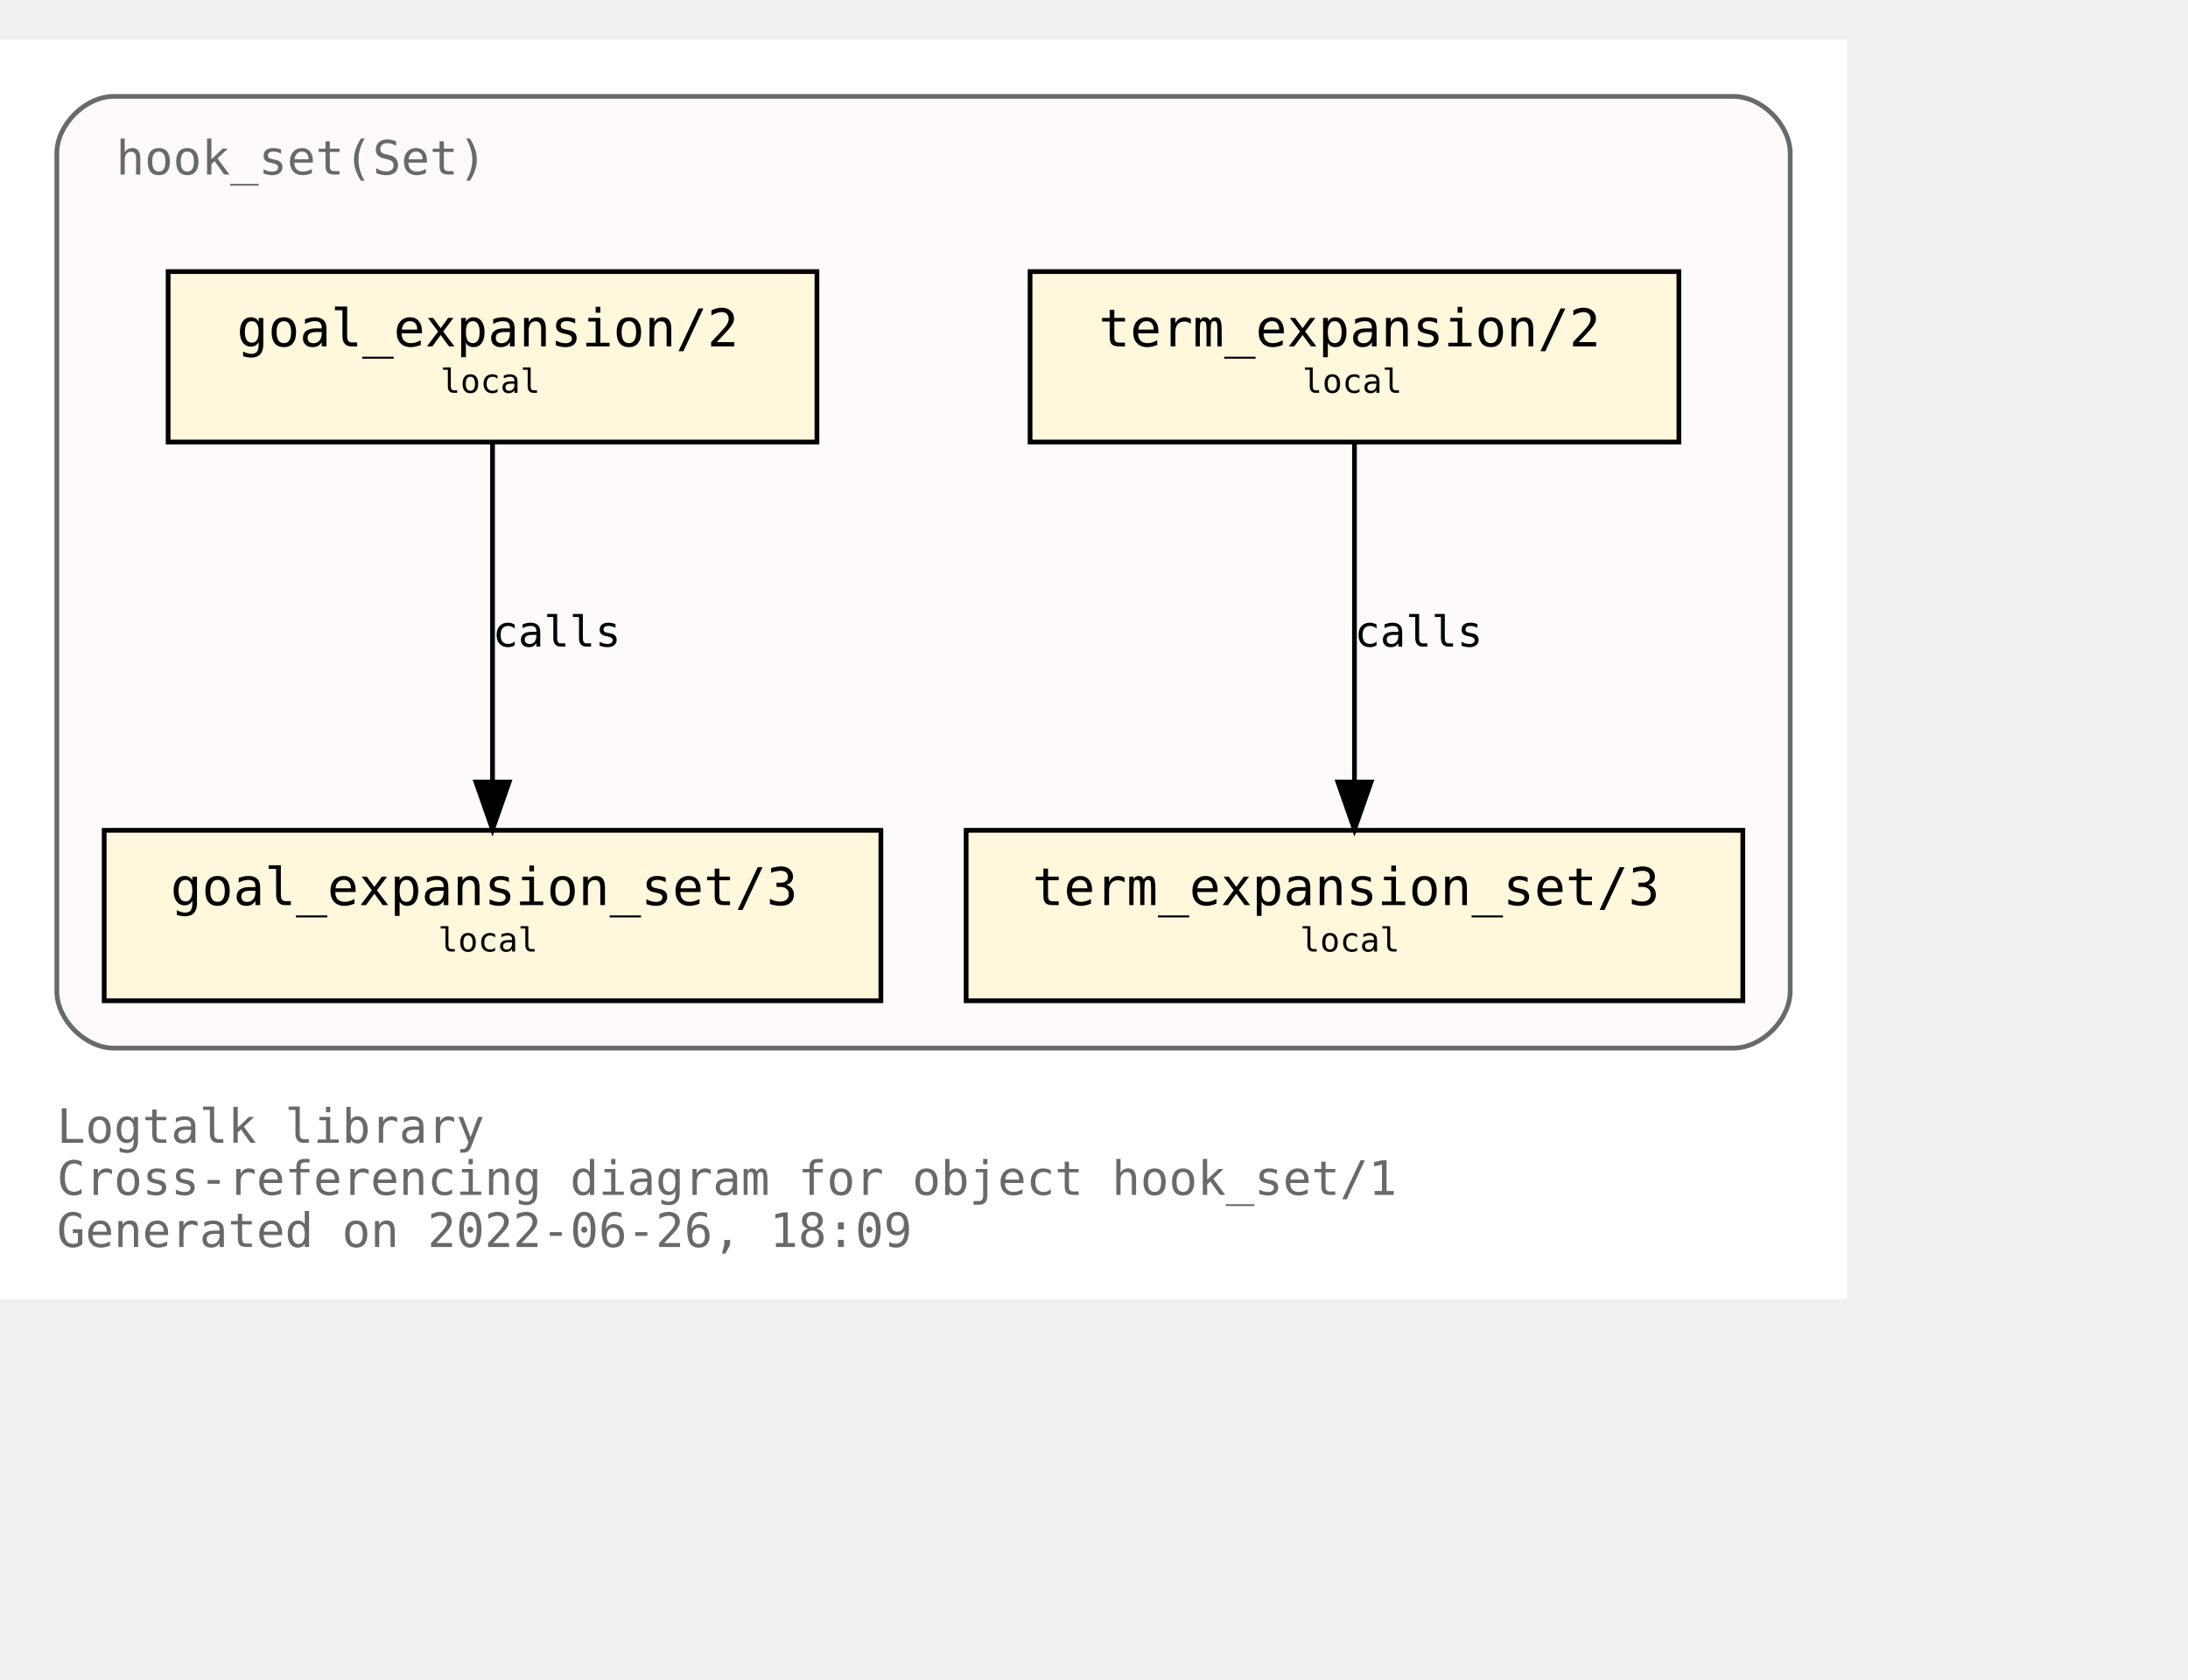
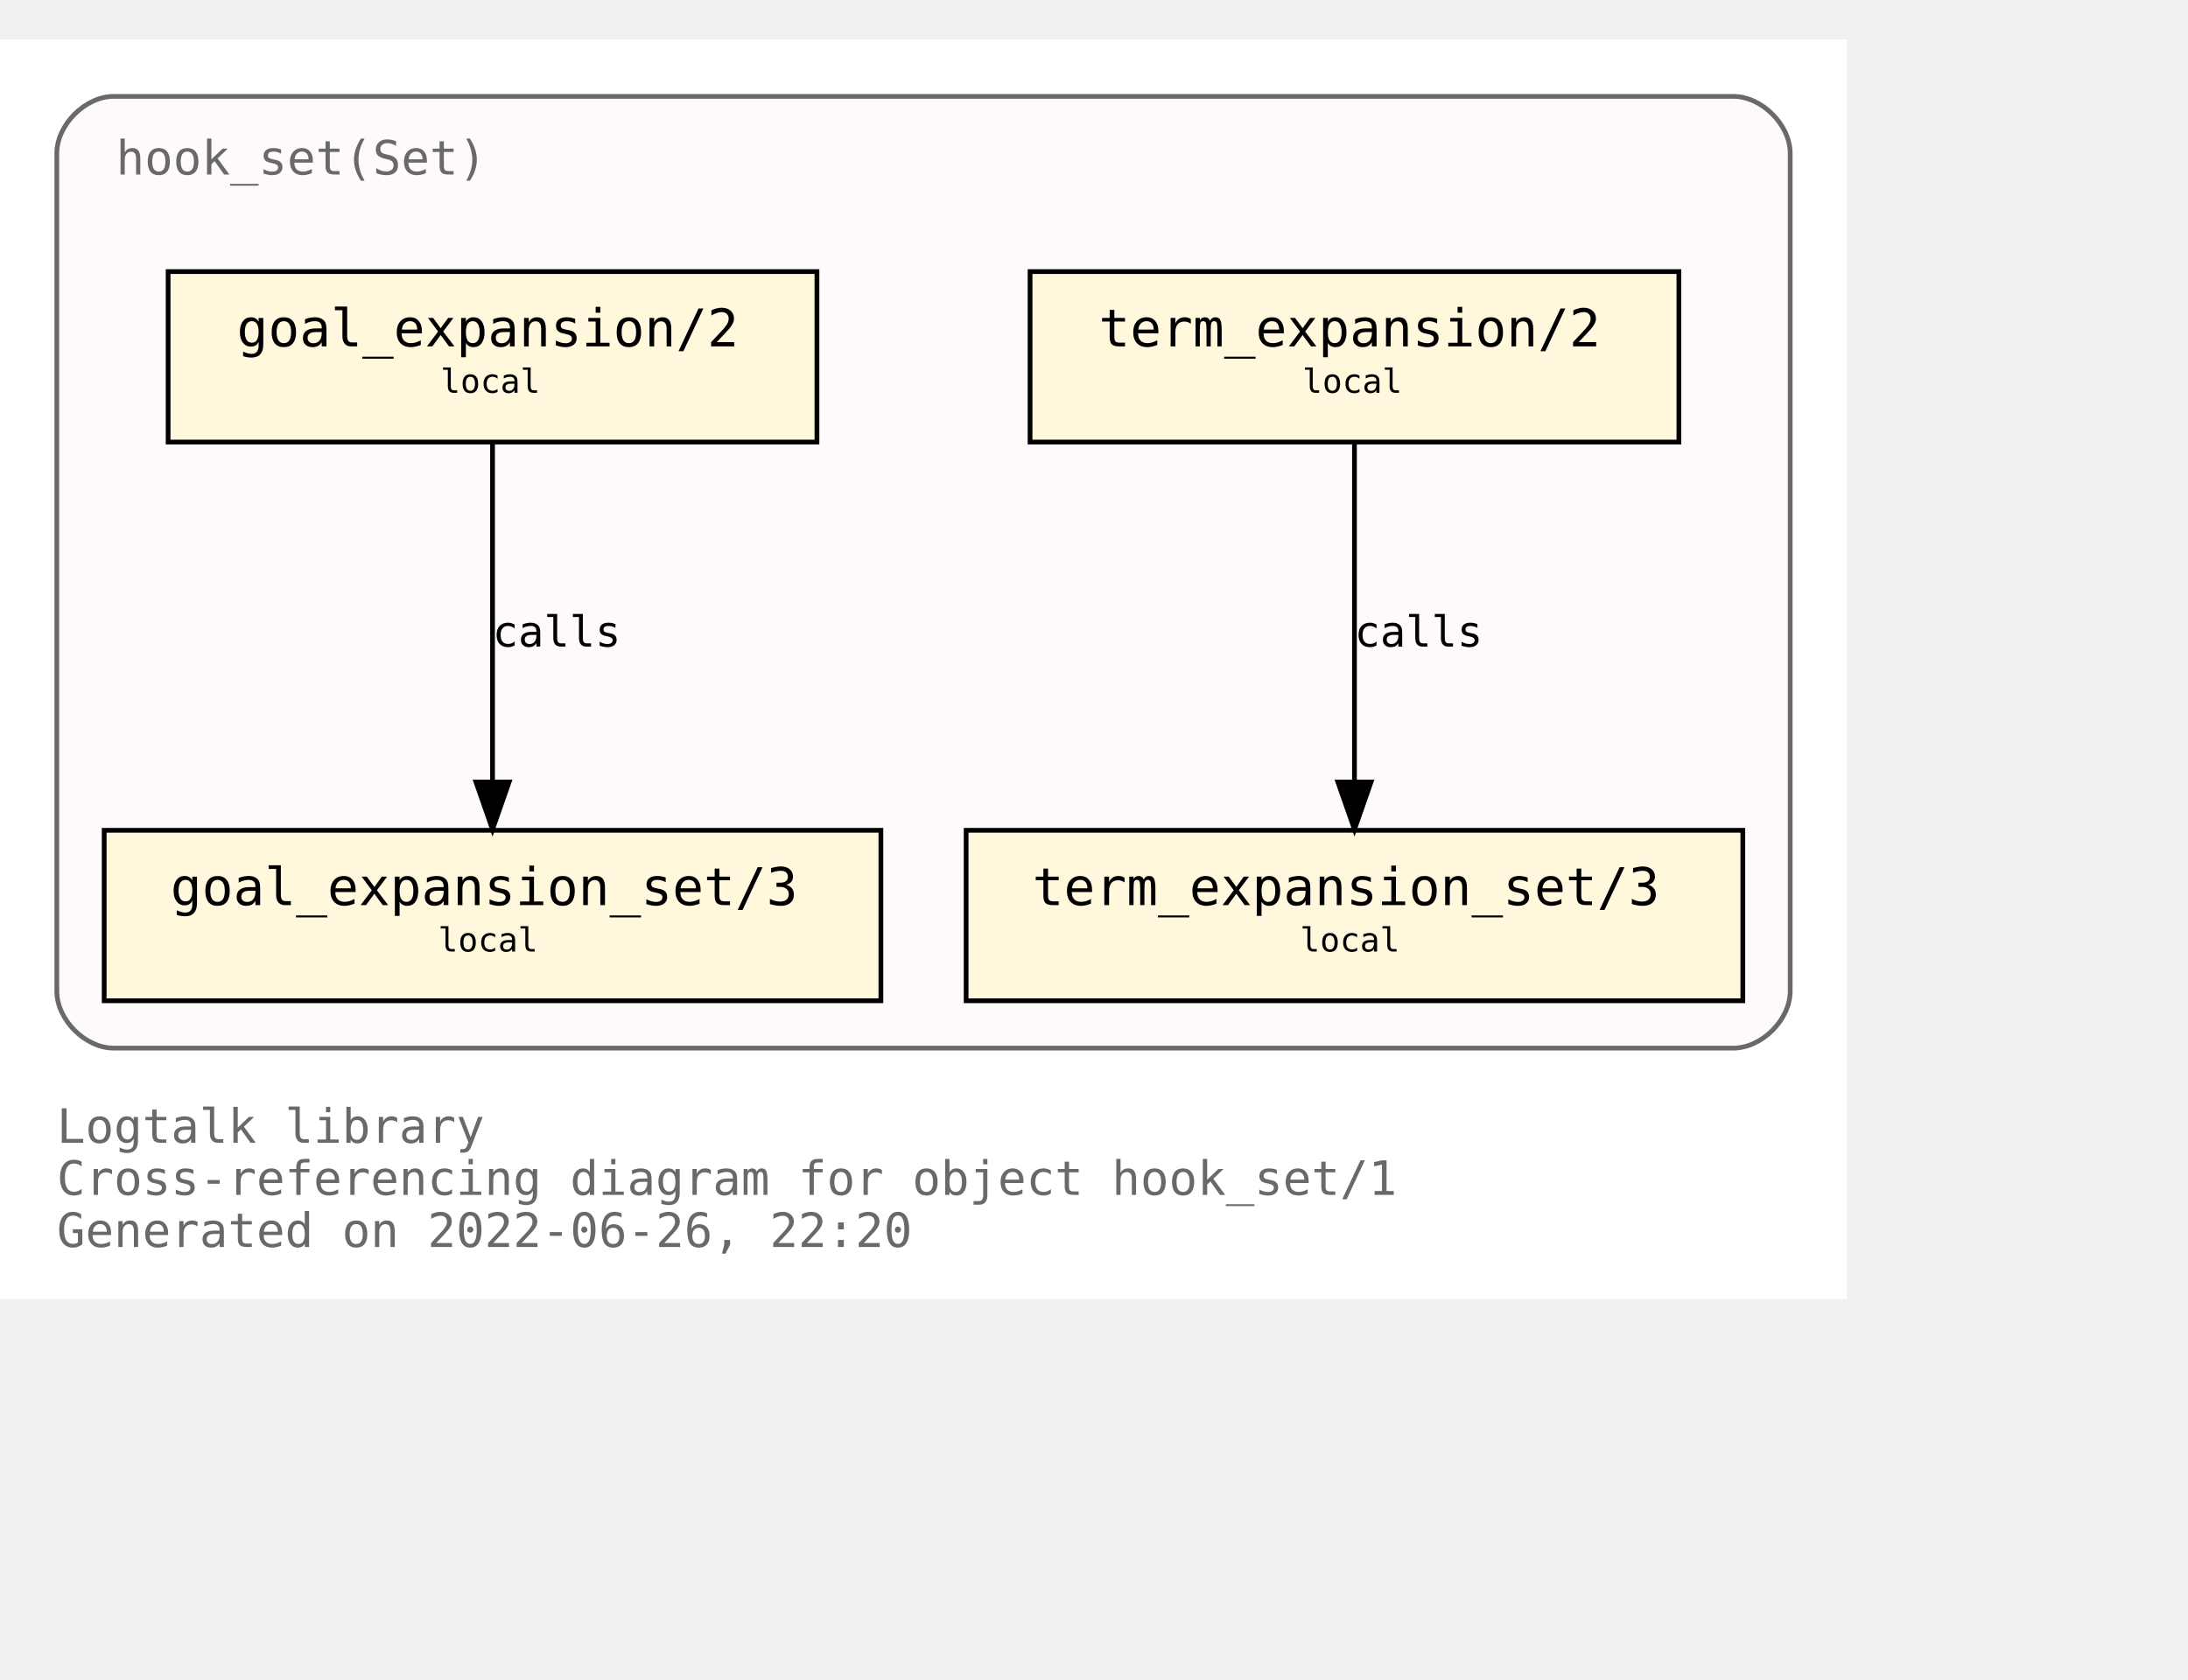
<svg xmlns="http://www.w3.org/2000/svg" xmlns:xlink="http://www.w3.org/1999/xlink" width="534pt" height="410pt" viewBox="72.00 72.00 462.00 338.00">
  <g id="graph0" class="graph" transform="scale(1 1) rotate(0) translate(76 334)">
    <polygon fill="white" stroke="transparent" points="-4,4 -4,-262 386,-262 386,4 -4,4" />
    <text text-anchor="start" x="8" y="-29" font-family="Monospace" font-size="10.00" fill="dimgray">Logtalk library</text>
    <text text-anchor="start" x="8" y="-18" font-family="Monospace" font-size="10.00" fill="dimgray">Cross-referencing diagram for object hook_set/1</text>
-     <text text-anchor="start" x="8" y="-7" font-family="Monospace" font-size="10.00" fill="dimgray">Generated on 2022-06-26, 18:09</text>
+     <text text-anchor="start" x="8" y="-7" font-family="Monospace" font-size="10.00" fill="dimgray">Generated on 2022-06-26, 22:20</text>
    <g id="clust1" class="cluster">
      <g id="a_clust1">
        <a xlink:title="hook_set(Set)">
          <path fill="snow" stroke="dimgray" d="M20,-49C20,-49 362,-49 362,-49 368,-49 374,-55 374,-61 374,-61 374,-238 374,-238 374,-244 368,-250 362,-250 362,-250 20,-250 20,-250 14,-250 8,-244 8,-238 8,-238 8,-61 8,-61 8,-55 14,-49 20,-49" />
          <g id="a_clust1_0">
-             <a xlink:href="https://github.com/LogtalkDotOrg/logtalk3/tree/8db99c6d940b7b4f255c5f03ee4e2278d131c2fd/library/hook_flows/hook_set.lgt" xlink:title="https://github.com/LogtalkDotOrg/logtalk3/tree/8db99c6d940b7b4f255c5f03ee4e2278d131c2fd/library/hook_flows/hook_set.lgt">
+             <a xlink:href="https://github.com/LogtalkDotOrg/logtalk3/tree/62dd2cb14077fcf47e71e37b1893f2133c3a7598/library/hook_flows/hook_set.lgt" xlink:title="https://github.com/LogtalkDotOrg/logtalk3/tree/62dd2cb14077fcf47e71e37b1893f2133c3a7598/library/hook_flows/hook_set.lgt">
              <text text-anchor="start" x="20.5" y="-233.5" font-family="Monospace" font-size="10.00" fill="dimgray">hook_set(Set)</text>
            </a>
          </g>
        </a>
      </g>
    </g>
    <g id="node1" class="node">
      <g id="a_node1">
-         <a xlink:href="https://github.com/LogtalkDotOrg/logtalk3/tree/8db99c6d940b7b4f255c5f03ee4e2278d131c2fd/library/hook_flows/hook_set.lgt#L40" xlink:title="https://github.com/LogtalkDotOrg/logtalk3/tree/8db99c6d940b7b4f255c5f03ee4e2278d131c2fd/library/hook_flows/hook_set.lgt#L40">
+         <a xlink:href="https://github.com/LogtalkDotOrg/logtalk3/tree/62dd2cb14077fcf47e71e37b1893f2133c3a7598/library/hook_flows/hook_set.lgt#L40" xlink:title="https://github.com/LogtalkDotOrg/logtalk3/tree/62dd2cb14077fcf47e71e37b1893f2133c3a7598/library/hook_flows/hook_set.lgt#L40">
          <polygon fill="cornsilk" stroke="black" points="350.5,-213 213.5,-213 213.5,-177 350.5,-177 350.5,-213" />
          <text text-anchor="start" x="222" y="-197.8" font-family="Monospace" font-size="9.00"> </text>
          <text text-anchor="start" x="228" y="-197.2" font-family="Monospace" font-size="11.00">term_expansion/2</text>
          <text text-anchor="start" x="337" y="-197.8" font-family="Monospace" font-size="9.00"> </text>
          <text text-anchor="start" x="222" y="-186.8" font-family="Monospace" font-size="9.00"> </text>
          <text text-anchor="start" x="271" y="-187.4" font-family="Monospace" font-size="7.00">local</text>
          <text text-anchor="start" x="337" y="-186.8" font-family="Monospace" font-size="9.00"> </text>
        </a>
      </g>
    </g>
    <g id="node2" class="node">
      <g id="a_node2">
-         <a xlink:href="https://github.com/LogtalkDotOrg/logtalk3/tree/8db99c6d940b7b4f255c5f03ee4e2278d131c2fd/library/hook_flows/hook_set.lgt#L44" xlink:title="https://github.com/LogtalkDotOrg/logtalk3/tree/8db99c6d940b7b4f255c5f03ee4e2278d131c2fd/library/hook_flows/hook_set.lgt#L44">
+         <a xlink:href="https://github.com/LogtalkDotOrg/logtalk3/tree/62dd2cb14077fcf47e71e37b1893f2133c3a7598/library/hook_flows/hook_set.lgt#L44" xlink:title="https://github.com/LogtalkDotOrg/logtalk3/tree/62dd2cb14077fcf47e71e37b1893f2133c3a7598/library/hook_flows/hook_set.lgt#L44">
          <polygon fill="cornsilk" stroke="black" points="364,-95 200,-95 200,-59 364,-59 364,-95" />
          <text text-anchor="start" x="208" y="-79.8" font-family="Monospace" font-size="9.00"> </text>
          <text text-anchor="start" x="214" y="-79.2" font-family="Monospace" font-size="11.00">term_expansion_set/3</text>
          <text text-anchor="start" x="350" y="-79.8" font-family="Monospace" font-size="9.00"> </text>
          <text text-anchor="start" x="208" y="-68.8" font-family="Monospace" font-size="9.00"> </text>
          <text text-anchor="start" x="270.5" y="-69.4" font-family="Monospace" font-size="7.00">local</text>
          <text text-anchor="start" x="350" y="-68.8" font-family="Monospace" font-size="9.00"> </text>
        </a>
      </g>
    </g>
    <g id="edge1" class="edge">
      <g id="a_edge1">
-         <a xlink:href="https://github.com/LogtalkDotOrg/logtalk3/tree/8db99c6d940b7b4f255c5f03ee4e2278d131c2fd/library/hook_flows/hook_set.lgt#L40" xlink:title="calls">
+         <a xlink:href="https://github.com/LogtalkDotOrg/logtalk3/tree/62dd2cb14077fcf47e71e37b1893f2133c3a7598/library/hook_flows/hook_set.lgt#L40" xlink:title="calls">
          <path fill="none" stroke="black" d="M282,-176.88C282,-158.04 282,-127.47 282,-105.3" />
          <polygon fill="black" stroke="black" points="285.5,-105.19 282,-95.19 278.5,-105.19 285.5,-105.19" />
        </a>
      </g>
      <g id="a_edge1-label">
-         <a xlink:href="https://github.com/LogtalkDotOrg/logtalk3/tree/8db99c6d940b7b4f255c5f03ee4e2278d131c2fd/library/hook_flows/hook_set.lgt#L40" xlink:title="https://github.com/LogtalkDotOrg/logtalk3/tree/8db99c6d940b7b4f255c5f03ee4e2278d131c2fd/library/hook_flows/hook_set.lgt#L40">
+         <a xlink:href="https://github.com/LogtalkDotOrg/logtalk3/tree/62dd2cb14077fcf47e71e37b1893f2133c3a7598/library/hook_flows/hook_set.lgt#L40" xlink:title="https://github.com/LogtalkDotOrg/logtalk3/tree/62dd2cb14077fcf47e71e37b1893f2133c3a7598/library/hook_flows/hook_set.lgt#L40">
          <text text-anchor="start" x="282" y="-133.8" font-family="Monospace" font-size="9.00">calls</text>
        </a>
      </g>
    </g>
    <g id="node3" class="node">
      <g id="a_node3">
-         <a xlink:href="https://github.com/LogtalkDotOrg/logtalk3/tree/8db99c6d940b7b4f255c5f03ee4e2278d131c2fd/library/hook_flows/hook_set.lgt#L51" xlink:title="https://github.com/LogtalkDotOrg/logtalk3/tree/8db99c6d940b7b4f255c5f03ee4e2278d131c2fd/library/hook_flows/hook_set.lgt#L51">
+         <a xlink:href="https://github.com/LogtalkDotOrg/logtalk3/tree/62dd2cb14077fcf47e71e37b1893f2133c3a7598/library/hook_flows/hook_set.lgt#L51" xlink:title="https://github.com/LogtalkDotOrg/logtalk3/tree/62dd2cb14077fcf47e71e37b1893f2133c3a7598/library/hook_flows/hook_set.lgt#L51">
          <polygon fill="cornsilk" stroke="black" points="168.5,-213 31.5,-213 31.5,-177 168.5,-177 168.5,-213" />
          <text text-anchor="start" x="40" y="-197.8" font-family="Monospace" font-size="9.00"> </text>
          <text text-anchor="start" x="46" y="-197.2" font-family="Monospace" font-size="11.00">goal_expansion/2</text>
          <text text-anchor="start" x="155" y="-197.8" font-family="Monospace" font-size="9.00"> </text>
          <text text-anchor="start" x="40" y="-186.8" font-family="Monospace" font-size="9.00"> </text>
          <text text-anchor="start" x="89" y="-187.4" font-family="Monospace" font-size="7.00">local</text>
          <text text-anchor="start" x="155" y="-186.8" font-family="Monospace" font-size="9.00"> </text>
        </a>
      </g>
    </g>
    <g id="node4" class="node">
      <g id="a_node4">
-         <a xlink:href="https://github.com/LogtalkDotOrg/logtalk3/tree/8db99c6d940b7b4f255c5f03ee4e2278d131c2fd/library/hook_flows/hook_set.lgt#L55" xlink:title="https://github.com/LogtalkDotOrg/logtalk3/tree/8db99c6d940b7b4f255c5f03ee4e2278d131c2fd/library/hook_flows/hook_set.lgt#L55">
+         <a xlink:href="https://github.com/LogtalkDotOrg/logtalk3/tree/62dd2cb14077fcf47e71e37b1893f2133c3a7598/library/hook_flows/hook_set.lgt#L55" xlink:title="https://github.com/LogtalkDotOrg/logtalk3/tree/62dd2cb14077fcf47e71e37b1893f2133c3a7598/library/hook_flows/hook_set.lgt#L55">
          <polygon fill="cornsilk" stroke="black" points="182,-95 18,-95 18,-59 182,-59 182,-95" />
          <text text-anchor="start" x="26" y="-79.8" font-family="Monospace" font-size="9.00"> </text>
          <text text-anchor="start" x="32" y="-79.2" font-family="Monospace" font-size="11.00">goal_expansion_set/3</text>
          <text text-anchor="start" x="168" y="-79.8" font-family="Monospace" font-size="9.00"> </text>
          <text text-anchor="start" x="26" y="-68.8" font-family="Monospace" font-size="9.00"> </text>
          <text text-anchor="start" x="88.5" y="-69.4" font-family="Monospace" font-size="7.00">local</text>
          <text text-anchor="start" x="168" y="-68.8" font-family="Monospace" font-size="9.00"> </text>
        </a>
      </g>
    </g>
    <g id="edge2" class="edge">
      <g id="a_edge2">
-         <a xlink:href="https://github.com/LogtalkDotOrg/logtalk3/tree/8db99c6d940b7b4f255c5f03ee4e2278d131c2fd/library/hook_flows/hook_set.lgt#L51" xlink:title="calls">
+         <a xlink:href="https://github.com/LogtalkDotOrg/logtalk3/tree/62dd2cb14077fcf47e71e37b1893f2133c3a7598/library/hook_flows/hook_set.lgt#L51" xlink:title="calls">
          <path fill="none" stroke="black" d="M100,-176.88C100,-158.04 100,-127.47 100,-105.3" />
          <polygon fill="black" stroke="black" points="103.5,-105.19 100,-95.19 96.5,-105.19 103.5,-105.19" />
        </a>
      </g>
      <g id="a_edge2-label">
-         <a xlink:href="https://github.com/LogtalkDotOrg/logtalk3/tree/8db99c6d940b7b4f255c5f03ee4e2278d131c2fd/library/hook_flows/hook_set.lgt#L51" xlink:title="https://github.com/LogtalkDotOrg/logtalk3/tree/8db99c6d940b7b4f255c5f03ee4e2278d131c2fd/library/hook_flows/hook_set.lgt#L51">
+         <a xlink:href="https://github.com/LogtalkDotOrg/logtalk3/tree/62dd2cb14077fcf47e71e37b1893f2133c3a7598/library/hook_flows/hook_set.lgt#L51" xlink:title="https://github.com/LogtalkDotOrg/logtalk3/tree/62dd2cb14077fcf47e71e37b1893f2133c3a7598/library/hook_flows/hook_set.lgt#L51">
          <text text-anchor="start" x="100" y="-133.8" font-family="Monospace" font-size="9.00">calls</text>
        </a>
      </g>
    </g>
  </g>
</svg>
